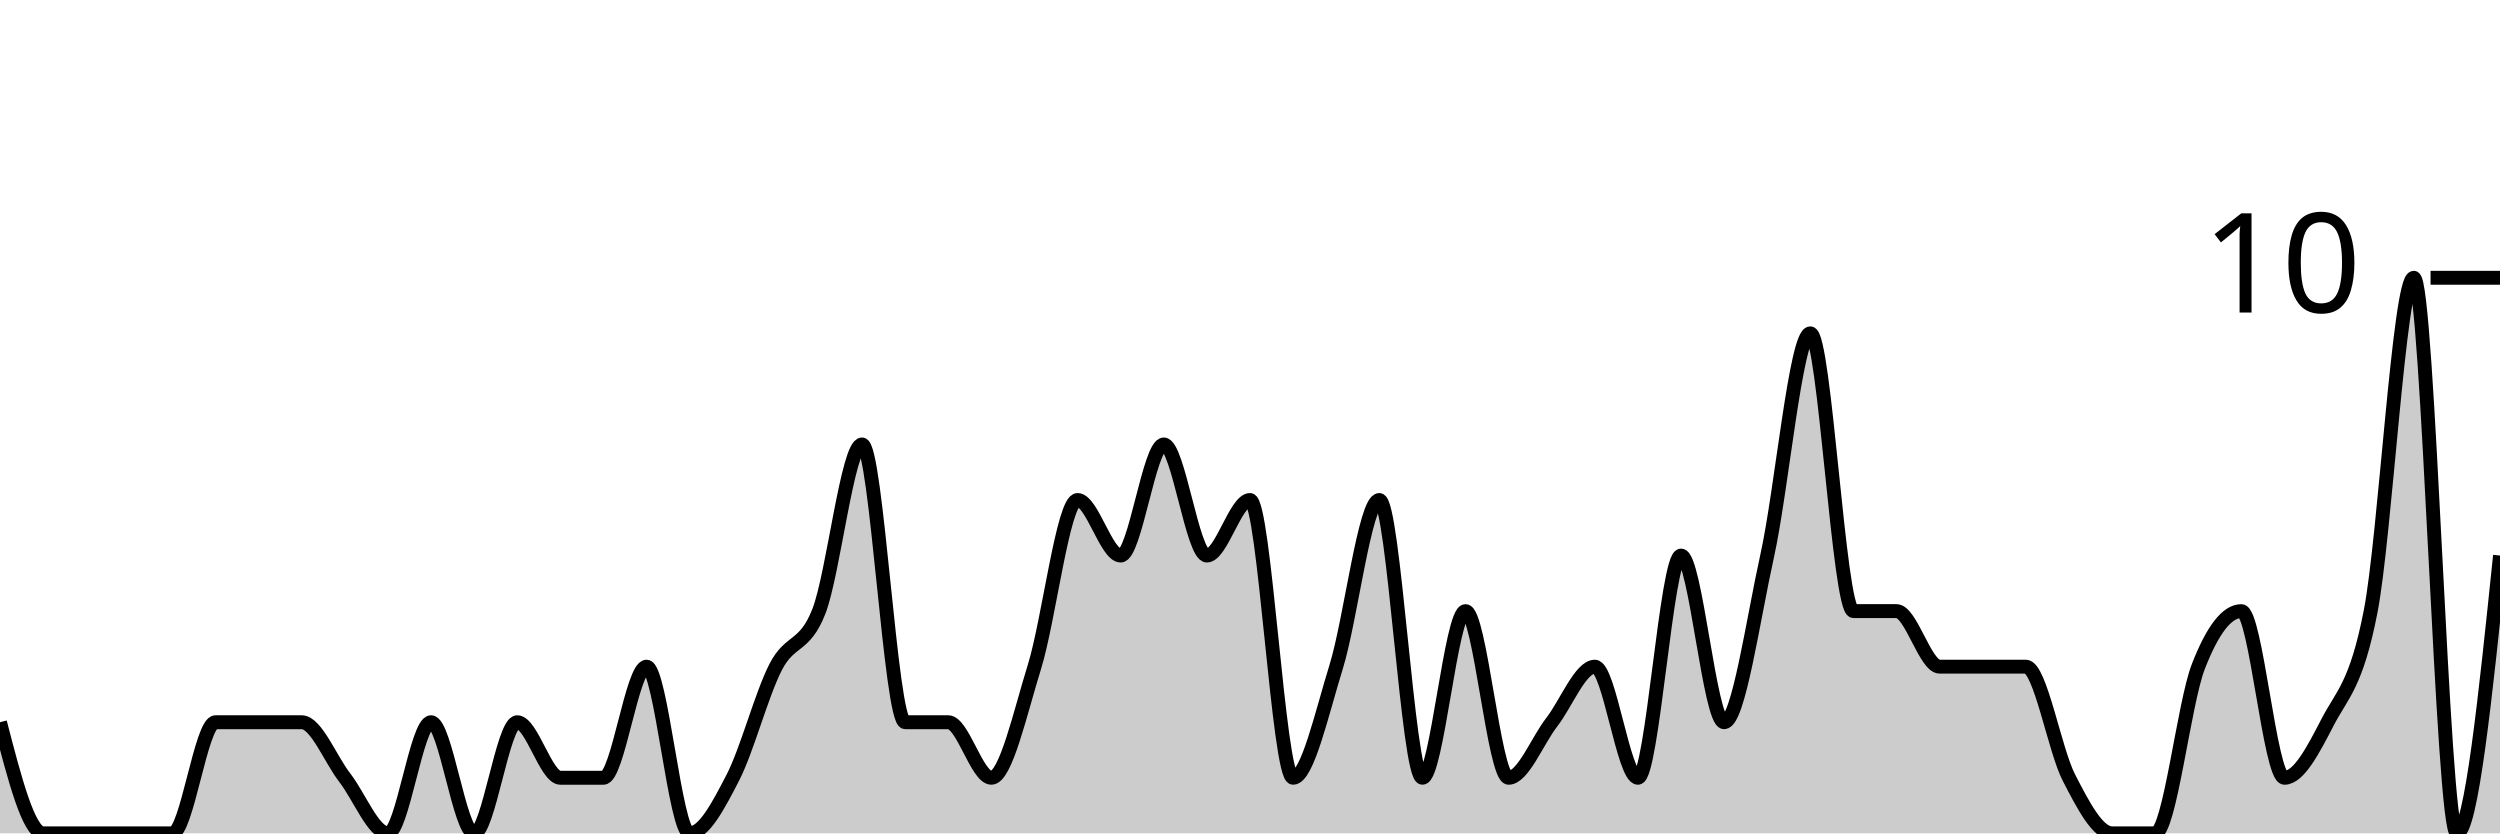
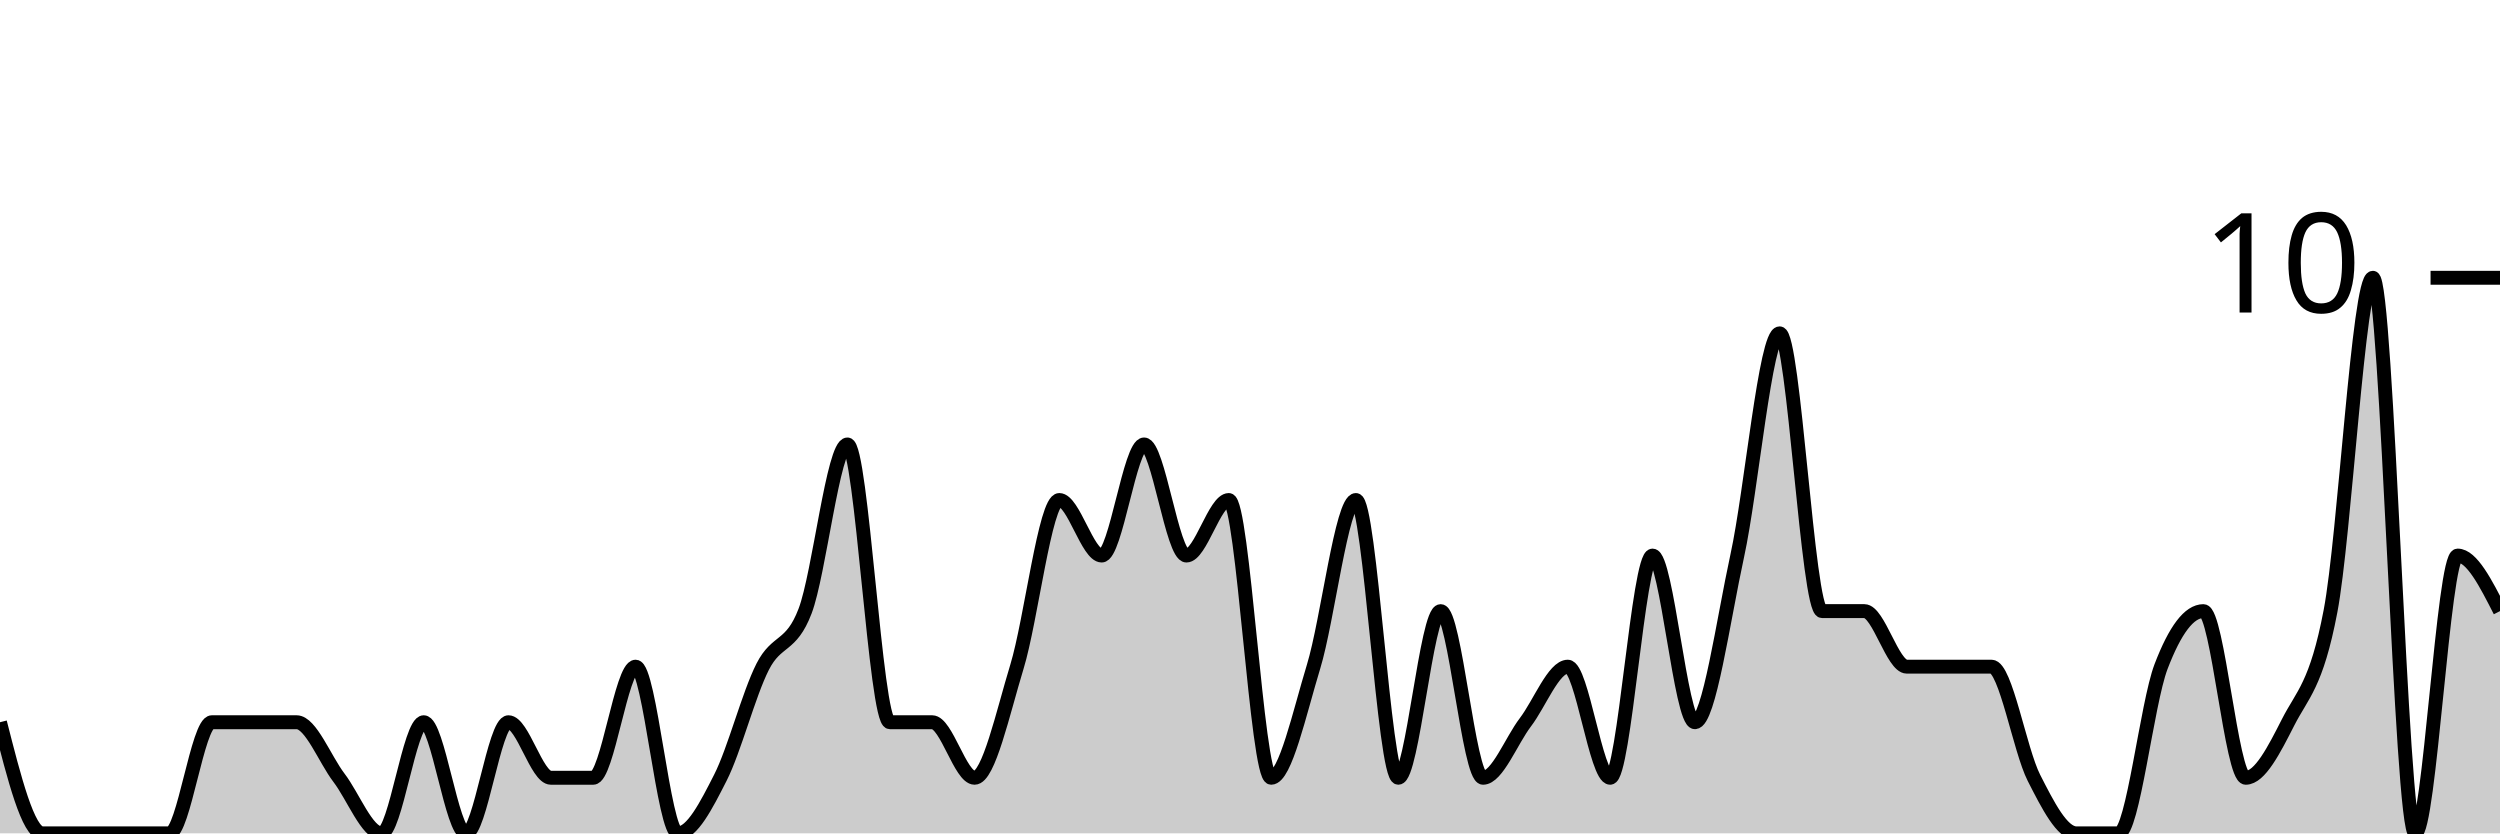
<svg xmlns="http://www.w3.org/2000/svg" viewBox="0 0 180 60">
  <g transform="translate(0,20)">
-     <path class="area" fill="rgba(0, 0, 0, 0.2)" d="M0,32C1.034,36,2.069,40,3.103,40C4.138,40,5.172,40,6.207,40C7.241,40,8.276,40,9.31,40C10.345,40,11.379,40,12.414,40C13.448,40,14.483,32,15.517,32C16.552,32,17.586,32,18.621,32C19.655,32,20.69,32,21.724,32C22.759,32,23.793,34.667,24.828,36C25.862,37.333,26.897,40,27.931,40C28.966,40,30,32,31.034,32C32.069,32,33.103,40,34.138,40C35.172,40,36.207,32,37.241,32C38.276,32,39.31,36,40.345,36C41.379,36,42.414,36,43.448,36C44.483,36,45.517,28,46.552,28C47.586,28,48.621,40,49.655,40C50.69,40,51.724,38,52.759,36C53.793,34,54.828,30,55.862,28C56.897,26,57.931,26.667,58.966,24C60,21.333,61.034,12,62.069,12C63.103,12,64.138,32,65.172,32C66.207,32,67.241,32,68.276,32C69.31,32,70.345,36,71.379,36C72.414,36,73.448,31.333,74.483,28C75.517,24.667,76.552,16,77.586,16C78.621,16,79.655,20,80.69,20C81.724,20,82.759,12,83.793,12C84.828,12,85.862,20,86.897,20C87.931,20,88.966,16,90,16C91.034,16,92.069,36,93.103,36C94.138,36,95.172,31.333,96.207,28C97.241,24.667,98.276,16,99.31,16C100.345,16,101.379,36,102.414,36C103.448,36,104.483,24,105.517,24C106.552,24,107.586,36,108.621,36C109.655,36,110.69,33.333,111.724,32C112.759,30.667,113.793,28,114.828,28C115.862,28,116.897,36,117.931,36C118.966,36,120,20,121.034,20C122.069,20,123.103,32,124.138,32C125.172,32,126.207,24.667,127.241,20C128.276,15.333,129.31,4,130.345,4C131.379,4,132.414,24,133.448,24C134.483,24,135.517,24,136.552,24C137.586,24,138.621,28,139.655,28C140.69,28,141.724,28,142.759,28C143.793,28,144.828,28,145.862,28C146.897,28,147.931,34,148.966,36C150,38,151.034,40,152.069,40C153.103,40,154.138,40,155.172,40C156.207,40,157.241,30.667,158.276,28C159.31,25.333,160.345,24,161.379,24C162.414,24,163.448,36,164.483,36C165.517,36,166.552,34,167.586,32C168.621,30,169.655,29.333,170.69,24C171.724,18.667,172.759,0,173.793,0C174.828,0,175.862,40,176.897,40C177.931,40,178.966,30,180,20L180,40C178.966,40,177.931,40,176.897,40C175.862,40,174.828,40,173.793,40C172.759,40,171.724,40,170.69,40C169.655,40,168.621,40,167.586,40C166.552,40,165.517,40,164.483,40C163.448,40,162.414,40,161.379,40C160.345,40,159.31,40,158.276,40C157.241,40,156.207,40,155.172,40C154.138,40,153.103,40,152.069,40C151.034,40,150,40,148.966,40C147.931,40,146.897,40,145.862,40C144.828,40,143.793,40,142.759,40C141.724,40,140.69,40,139.655,40C138.621,40,137.586,40,136.552,40C135.517,40,134.483,40,133.448,40C132.414,40,131.379,40,130.345,40C129.31,40,128.276,40,127.241,40C126.207,40,125.172,40,124.138,40C123.103,40,122.069,40,121.034,40C120,40,118.966,40,117.931,40C116.897,40,115.862,40,114.828,40C113.793,40,112.759,40,111.724,40C110.69,40,109.655,40,108.621,40C107.586,40,106.552,40,105.517,40C104.483,40,103.448,40,102.414,40C101.379,40,100.345,40,99.31,40C98.276,40,97.241,40,96.207,40C95.172,40,94.138,40,93.103,40C92.069,40,91.034,40,90,40C88.966,40,87.931,40,86.897,40C85.862,40,84.828,40,83.793,40C82.759,40,81.724,40,80.69,40C79.655,40,78.621,40,77.586,40C76.552,40,75.517,40,74.483,40C73.448,40,72.414,40,71.379,40C70.345,40,69.31,40,68.276,40C67.241,40,66.207,40,65.172,40C64.138,40,63.103,40,62.069,40C61.034,40,60,40,58.966,40C57.931,40,56.897,40,55.862,40C54.828,40,53.793,40,52.759,40C51.724,40,50.69,40,49.655,40C48.621,40,47.586,40,46.552,40C45.517,40,44.483,40,43.448,40C42.414,40,41.379,40,40.345,40C39.31,40,38.276,40,37.241,40C36.207,40,35.172,40,34.138,40C33.103,40,32.069,40,31.034,40C30,40,28.966,40,27.931,40C26.897,40,25.862,40,24.828,40C23.793,40,22.759,40,21.724,40C20.69,40,19.655,40,18.621,40C17.586,40,16.552,40,15.517,40C14.483,40,13.448,40,12.414,40C11.379,40,10.345,40,9.31,40C8.276,40,7.241,40,6.207,40C5.172,40,4.138,40,3.103,40C2.069,40,1.034,40,0,40Z" />
-     <path class="line" stroke="black" fill="none" d="M0,32C1.034,36,2.069,40,3.103,40C4.138,40,5.172,40,6.207,40C7.241,40,8.276,40,9.31,40C10.345,40,11.379,40,12.414,40C13.448,40,14.483,32,15.517,32C16.552,32,17.586,32,18.621,32C19.655,32,20.69,32,21.724,32C22.759,32,23.793,34.667,24.828,36C25.862,37.333,26.897,40,27.931,40C28.966,40,30,32,31.034,32C32.069,32,33.103,40,34.138,40C35.172,40,36.207,32,37.241,32C38.276,32,39.31,36,40.345,36C41.379,36,42.414,36,43.448,36C44.483,36,45.517,28,46.552,28C47.586,28,48.621,40,49.655,40C50.69,40,51.724,38,52.759,36C53.793,34,54.828,30,55.862,28C56.897,26,57.931,26.667,58.966,24C60,21.333,61.034,12,62.069,12C63.103,12,64.138,32,65.172,32C66.207,32,67.241,32,68.276,32C69.31,32,70.345,36,71.379,36C72.414,36,73.448,31.333,74.483,28C75.517,24.667,76.552,16,77.586,16C78.621,16,79.655,20,80.69,20C81.724,20,82.759,12,83.793,12C84.828,12,85.862,20,86.897,20C87.931,20,88.966,16,90,16C91.034,16,92.069,36,93.103,36C94.138,36,95.172,31.333,96.207,28C97.241,24.667,98.276,16,99.31,16C100.345,16,101.379,36,102.414,36C103.448,36,104.483,24,105.517,24C106.552,24,107.586,36,108.621,36C109.655,36,110.69,33.333,111.724,32C112.759,30.667,113.793,28,114.828,28C115.862,28,116.897,36,117.931,36C118.966,36,120,20,121.034,20C122.069,20,123.103,32,124.138,32C125.172,32,126.207,24.667,127.241,20C128.276,15.333,129.31,4,130.345,4C131.379,4,132.414,24,133.448,24C134.483,24,135.517,24,136.552,24C137.586,24,138.621,28,139.655,28C140.69,28,141.724,28,142.759,28C143.793,28,144.828,28,145.862,28C146.897,28,147.931,34,148.966,36C150,38,151.034,40,152.069,40C153.103,40,154.138,40,155.172,40C156.207,40,157.241,30.667,158.276,28C159.31,25.333,160.345,24,161.379,24C162.414,24,163.448,36,164.483,36C165.517,36,166.552,34,167.586,32C168.621,30,169.655,29.333,170.69,24C171.724,18.667,172.759,0,173.793,0C174.828,0,175.862,40,176.897,40C177.931,40,178.966,30,180,20" />
+     <path class="area" fill="rgba(0, 0, 0, 0.2)" d="M0,32C1.017,36,2.034,40,3.051,40C4.068,40,5.085,40,6.102,40C7.119,40,8.136,40,9.153,40C10.169,40,11.186,40,12.203,40C13.22,40,14.237,32,15.254,32C16.271,32,17.288,32,18.305,32C19.322,32,20.339,32,21.356,32C22.373,32,23.39,34.667,24.407,36C25.424,37.333,26.441,40,27.458,40C28.475,40,29.492,32,30.508,32C31.525,32,32.542,40,33.559,40C34.576,40,35.593,32,36.61,32C37.627,32,38.644,36,39.661,36C40.678,36,41.695,36,42.712,36C43.729,36,44.746,28,45.763,28C46.78,28,47.797,40,48.814,40C49.831,40,50.847,38,51.864,36C52.881,34,53.898,30,54.915,28C55.932,26,56.949,26.667,57.966,24C58.983,21.333,60,12,61.017,12C62.034,12,63.051,32,64.068,32C65.085,32,66.102,32,67.119,32C68.136,32,69.153,36,70.169,36C71.186,36,72.203,31.333,73.22,28C74.237,24.667,75.254,16,76.271,16C77.288,16,78.305,20,79.322,20C80.339,20,81.356,12,82.373,12C83.39,12,84.407,20,85.424,20C86.441,20,87.458,16,88.475,16C89.492,16,90.508,36,91.525,36C92.542,36,93.559,31.333,94.576,28C95.593,24.667,96.61,16,97.627,16C98.644,16,99.661,36,100.678,36C101.695,36,102.712,24,103.729,24C104.746,24,105.763,36,106.78,36C107.797,36,108.814,33.333,109.831,32C110.847,30.667,111.864,28,112.881,28C113.898,28,114.915,36,115.932,36C116.949,36,117.966,20,118.983,20C120,20,121.017,32,122.034,32C123.051,32,124.068,24.667,125.085,20C126.102,15.333,127.119,4,128.136,4C129.153,4,130.169,24,131.186,24C132.203,24,133.22,24,134.237,24C135.254,24,136.271,28,137.288,28C138.305,28,139.322,28,140.339,28C141.356,28,142.373,28,143.39,28C144.407,28,145.424,34,146.441,36C147.458,38,148.475,40,149.492,40C150.508,40,151.525,40,152.542,40C153.559,40,154.576,30.667,155.593,28C156.61,25.333,157.627,24,158.644,24C159.661,24,160.678,36,161.695,36C162.712,36,163.729,34,164.746,32C165.763,30,166.78,29.333,167.797,24C168.814,18.667,169.831,0,170.847,0C171.864,0,172.881,40,173.898,40C174.915,40,175.932,20,176.949,20C177.966,20,178.983,22,180,24L180,40C178.983,40,177.966,40,176.949,40C175.932,40,174.915,40,173.898,40C172.881,40,171.864,40,170.847,40C169.831,40,168.814,40,167.797,40C166.78,40,165.763,40,164.746,40C163.729,40,162.712,40,161.695,40C160.678,40,159.661,40,158.644,40C157.627,40,156.61,40,155.593,40C154.576,40,153.559,40,152.542,40C151.525,40,150.508,40,149.492,40C148.475,40,147.458,40,146.441,40C145.424,40,144.407,40,143.39,40C142.373,40,141.356,40,140.339,40C139.322,40,138.305,40,137.288,40C136.271,40,135.254,40,134.237,40C133.22,40,132.203,40,131.186,40C130.169,40,129.153,40,128.136,40C127.119,40,126.102,40,125.085,40C124.068,40,123.051,40,122.034,40C121.017,40,120,40,118.983,40C117.966,40,116.949,40,115.932,40C114.915,40,113.898,40,112.881,40C111.864,40,110.847,40,109.831,40C108.814,40,107.797,40,106.78,40C105.763,40,104.746,40,103.729,40C102.712,40,101.695,40,100.678,40C99.661,40,98.644,40,97.627,40C96.61,40,95.593,40,94.576,40C93.559,40,92.542,40,91.525,40C90.508,40,89.492,40,88.475,40C87.458,40,86.441,40,85.424,40C84.407,40,83.39,40,82.373,40C81.356,40,80.339,40,79.322,40C78.305,40,77.288,40,76.271,40C75.254,40,74.237,40,73.22,40C72.203,40,71.186,40,70.169,40C69.153,40,68.136,40,67.119,40C66.102,40,65.085,40,64.068,40C63.051,40,62.034,40,61.017,40C60,40,58.983,40,57.966,40C56.949,40,55.932,40,54.915,40C53.898,40,52.881,40,51.864,40C50.847,40,49.831,40,48.814,40C47.797,40,46.78,40,45.763,40C44.746,40,43.729,40,42.712,40C41.695,40,40.678,40,39.661,40C38.644,40,37.627,40,36.61,40C35.593,40,34.576,40,33.559,40C32.542,40,31.525,40,30.508,40C29.492,40,28.475,40,27.458,40C26.441,40,25.424,40,24.407,40C23.39,40,22.373,40,21.356,40C20.339,40,19.322,40,18.305,40C17.288,40,16.271,40,15.254,40C14.237,40,13.22,40,12.203,40C11.186,40,10.169,40,9.153,40C8.136,40,7.119,40,6.102,40C5.085,40,4.068,40,3.051,40C2.034,40,1.017,40,0,40Z" />
+     <path class="line" stroke="black" fill="none" d="M0,32C1.017,36,2.034,40,3.051,40C4.068,40,5.085,40,6.102,40C7.119,40,8.136,40,9.153,40C10.169,40,11.186,40,12.203,40C13.22,40,14.237,32,15.254,32C16.271,32,17.288,32,18.305,32C19.322,32,20.339,32,21.356,32C22.373,32,23.39,34.667,24.407,36C25.424,37.333,26.441,40,27.458,40C28.475,40,29.492,32,30.508,32C31.525,32,32.542,40,33.559,40C34.576,40,35.593,32,36.61,32C37.627,32,38.644,36,39.661,36C40.678,36,41.695,36,42.712,36C43.729,36,44.746,28,45.763,28C46.78,28,47.797,40,48.814,40C49.831,40,50.847,38,51.864,36C52.881,34,53.898,30,54.915,28C55.932,26,56.949,26.667,57.966,24C58.983,21.333,60,12,61.017,12C62.034,12,63.051,32,64.068,32C65.085,32,66.102,32,67.119,32C68.136,32,69.153,36,70.169,36C71.186,36,72.203,31.333,73.22,28C74.237,24.667,75.254,16,76.271,16C77.288,16,78.305,20,79.322,20C80.339,20,81.356,12,82.373,12C83.39,12,84.407,20,85.424,20C86.441,20,87.458,16,88.475,16C89.492,16,90.508,36,91.525,36C92.542,36,93.559,31.333,94.576,28C95.593,24.667,96.61,16,97.627,16C98.644,16,99.661,36,100.678,36C101.695,36,102.712,24,103.729,24C104.746,24,105.763,36,106.78,36C107.797,36,108.814,33.333,109.831,32C110.847,30.667,111.864,28,112.881,28C113.898,28,114.915,36,115.932,36C116.949,36,117.966,20,118.983,20C120,20,121.017,32,122.034,32C123.051,32,124.068,24.667,125.085,20C126.102,15.333,127.119,4,128.136,4C129.153,4,130.169,24,131.186,24C132.203,24,133.22,24,134.237,24C135.254,24,136.271,28,137.288,28C138.305,28,139.322,28,140.339,28C141.356,28,142.373,28,143.39,28C144.407,28,145.424,34,146.441,36C147.458,38,148.475,40,149.492,40C150.508,40,151.525,40,152.542,40C153.559,40,154.576,30.667,155.593,28C156.61,25.333,157.627,24,158.644,24C159.661,24,160.678,36,161.695,36C162.712,36,163.729,34,164.746,32C165.763,30,166.78,29.333,167.797,24C168.814,18.667,169.831,0,170.847,0C171.864,0,172.881,40,173.898,40C174.915,40,175.932,20,176.949,20C177.966,20,178.983,22,180,24" />
    <path class="axis-ceiling" stroke-width="1" stroke="black" fill="none" d="M175,0L180,0" />
    <text class="axis-ceiling-label" font-family="sans-serif" text-anchor="end" font-size="10px" x="170" y="2.5">10</text>
  </g>
</svg>
